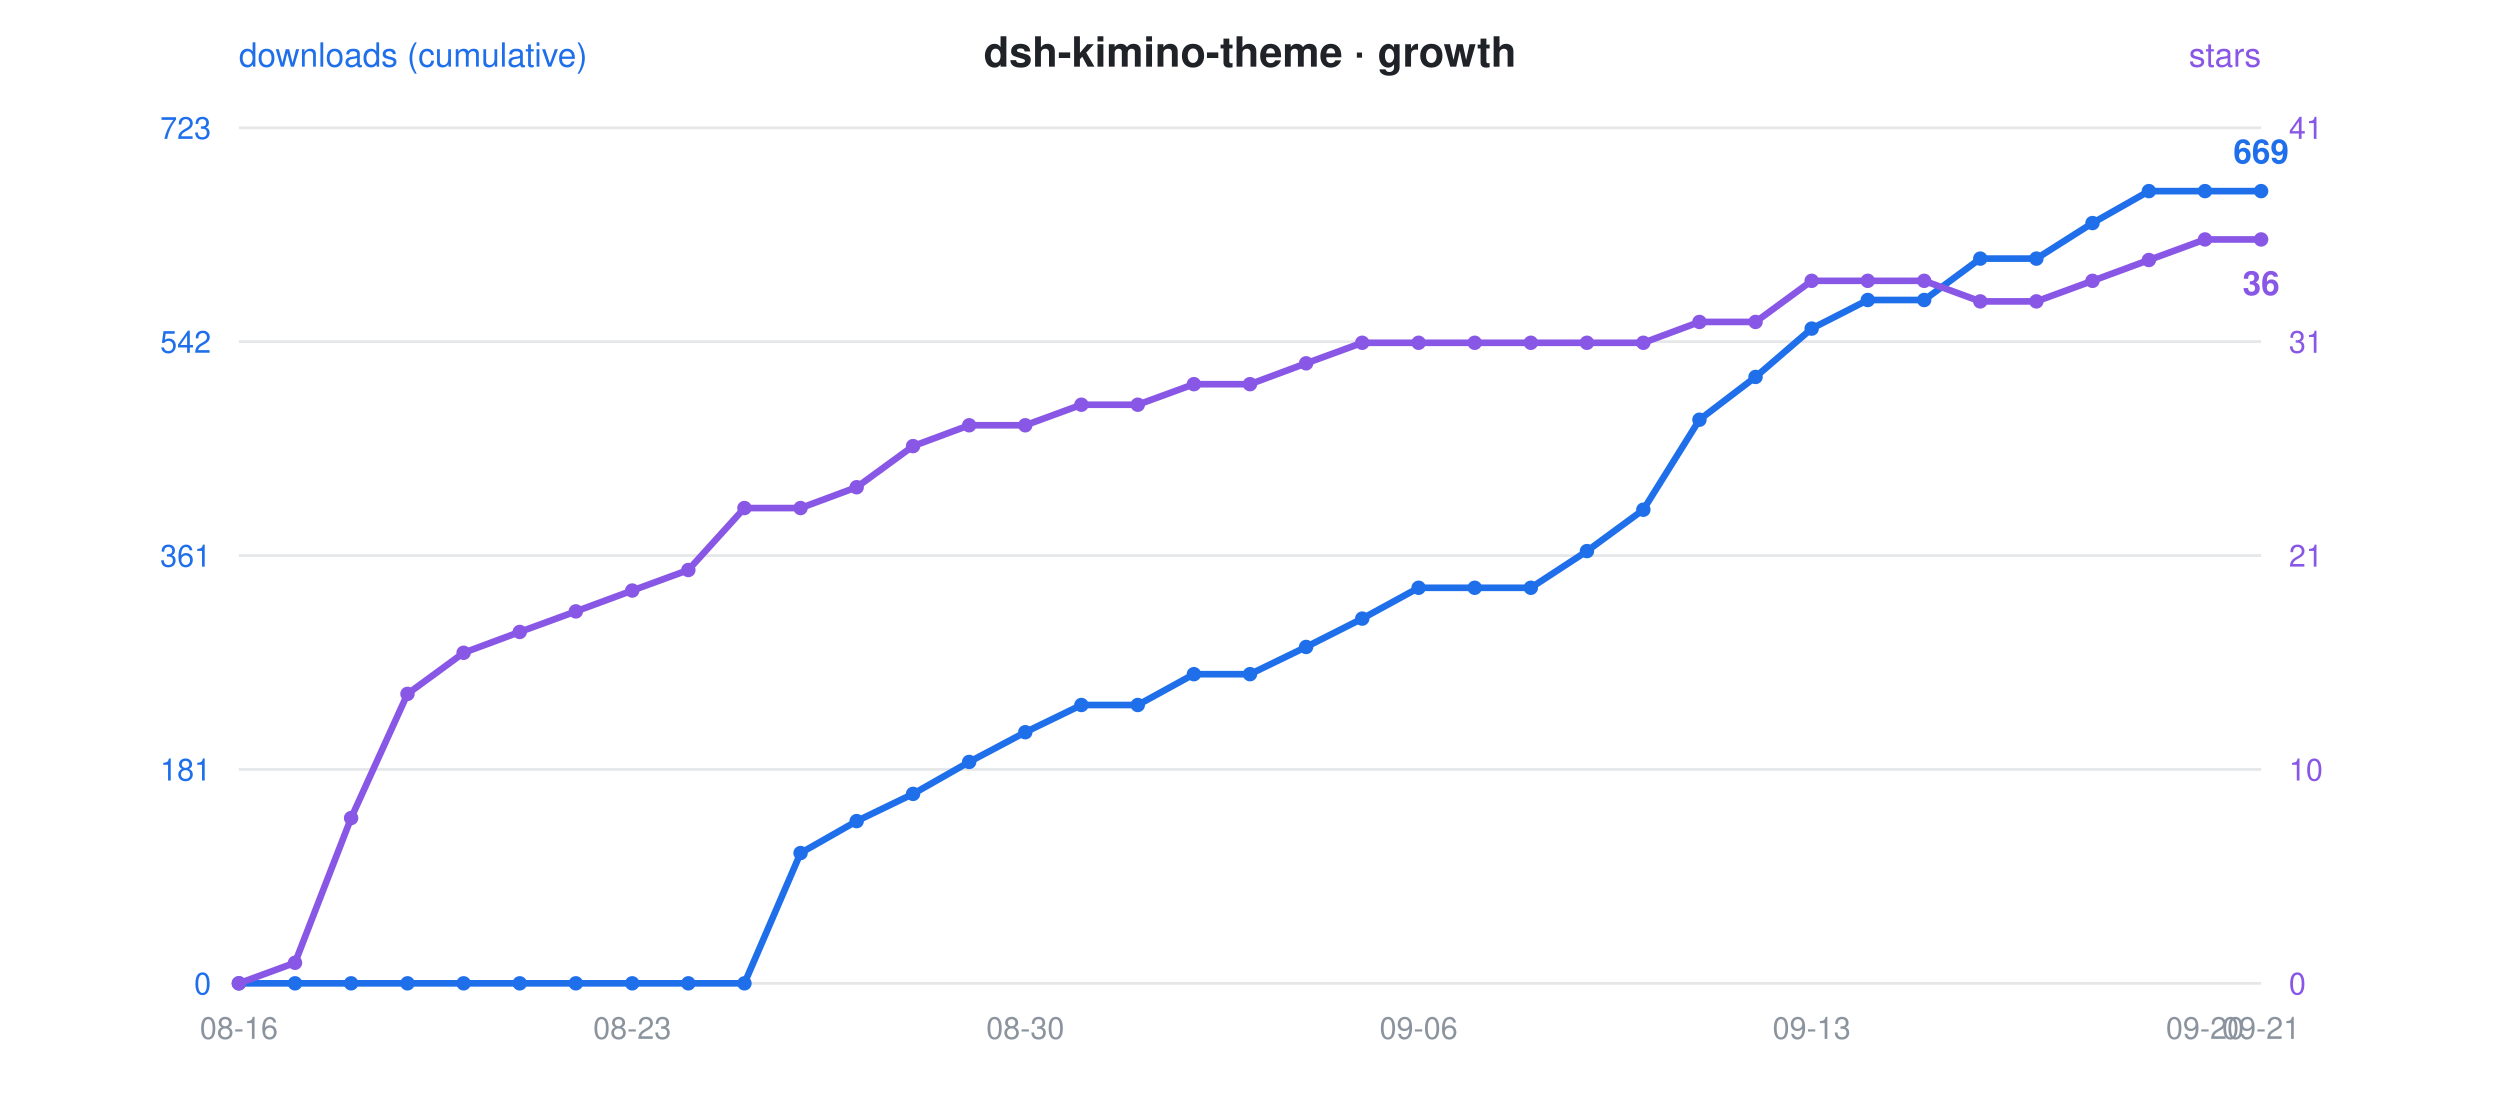
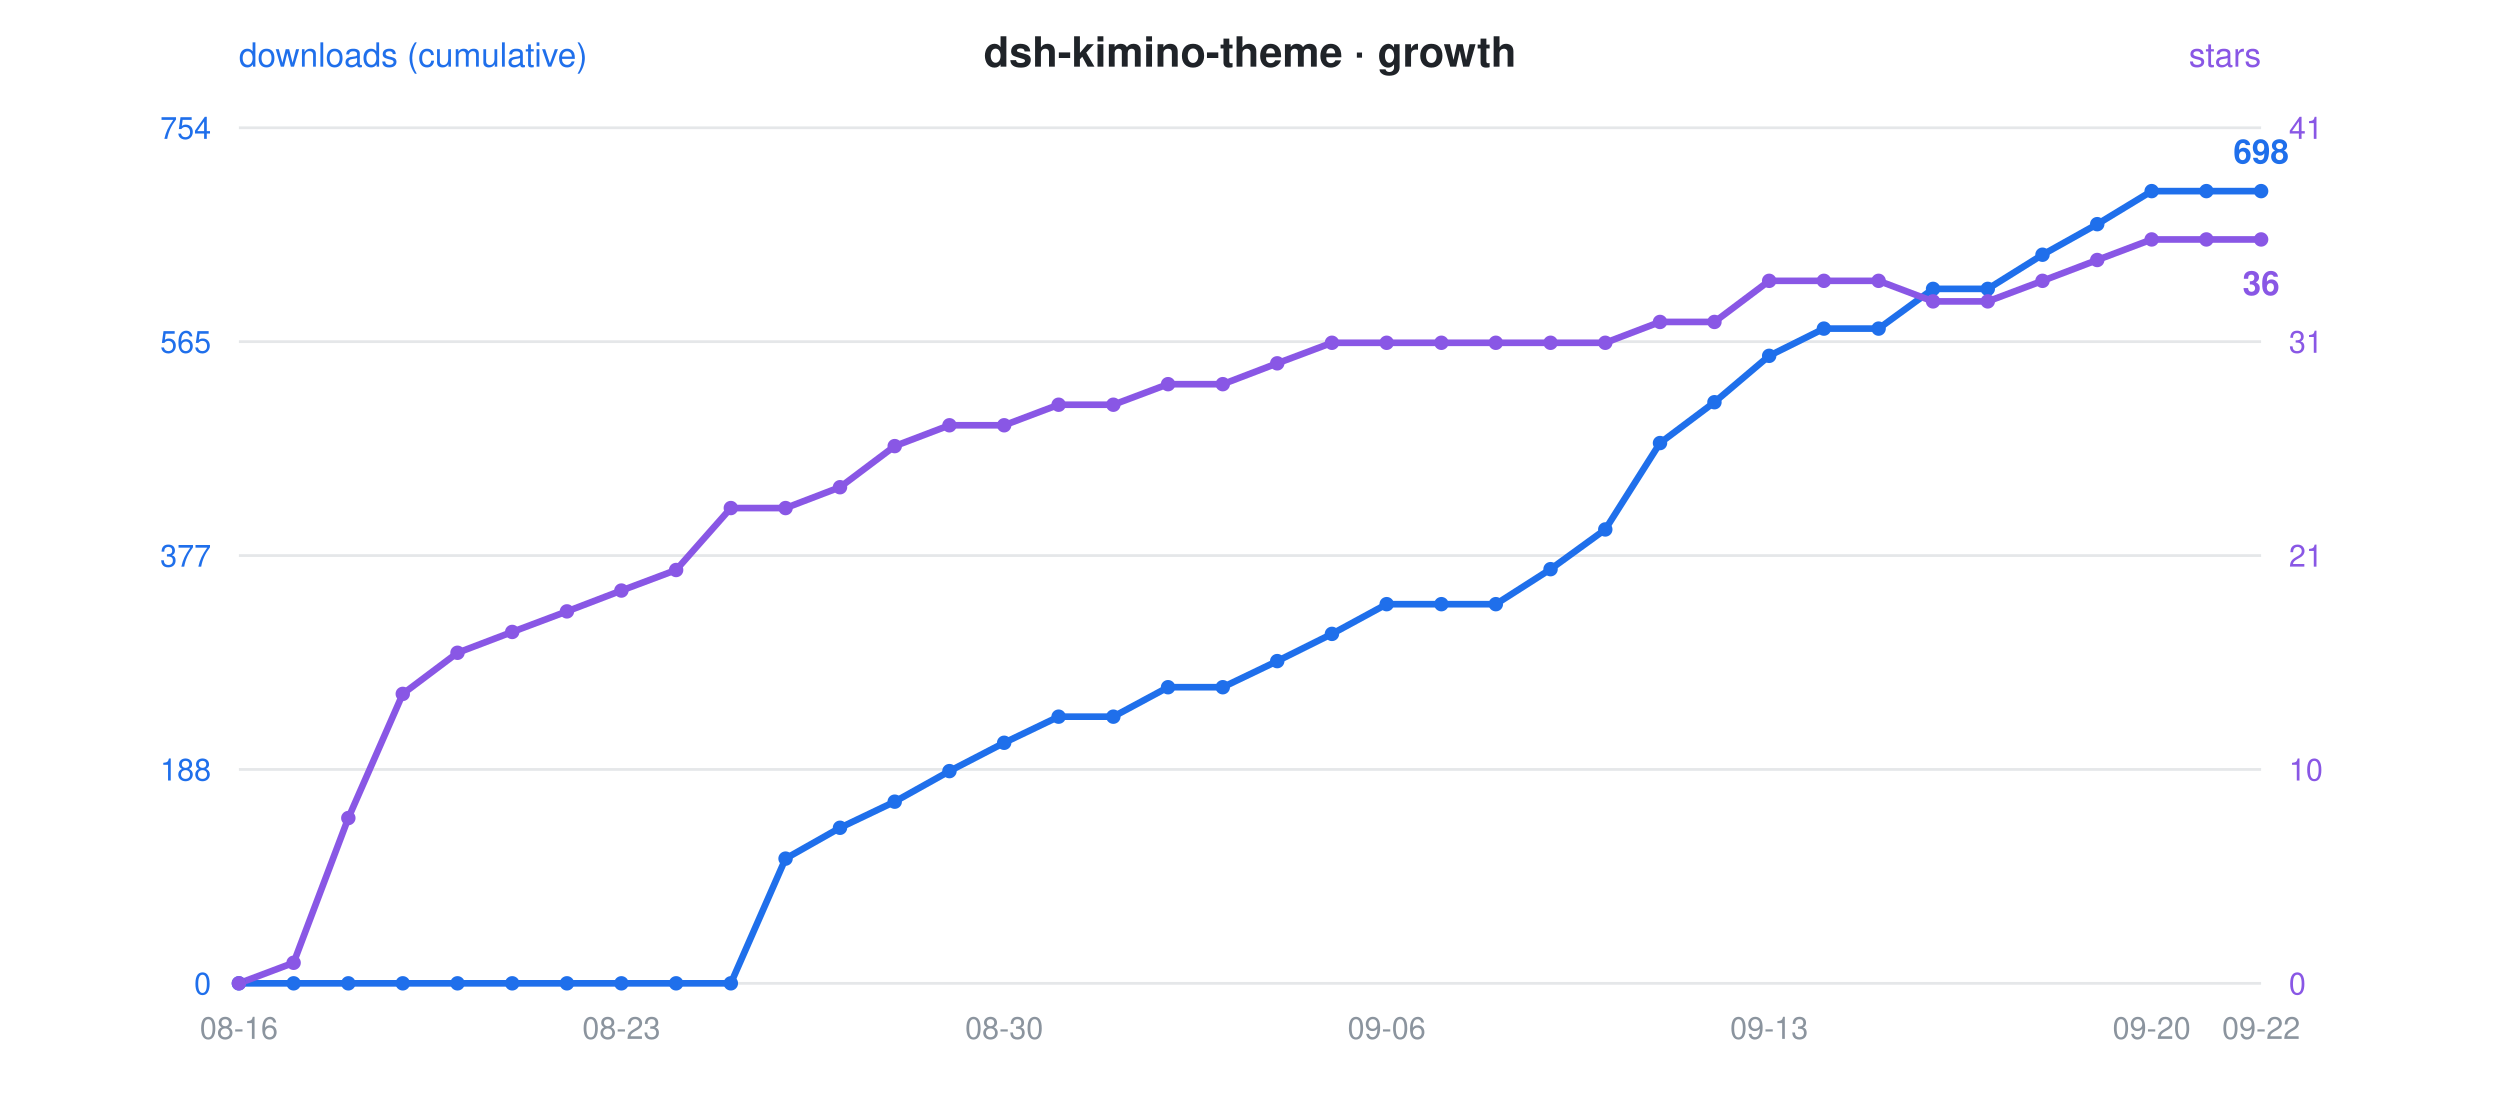
<svg xmlns="http://www.w3.org/2000/svg" viewBox="0 0 900 400" font-family="-apple-system,Segoe UI,Helvetica,Arial,sans-serif">
  <rect width="900" height="400" fill="rgba(0,0,0,0)" rx="12" />
  <text x="450" y="24" text-anchor="middle" font-size="15" font-weight="600" fill="#1f2328">dsh-kimino-theme · growth</text>
  <circle cx="300" cy="24" r="0" />
  <text x="86" y="24" font-size="12" fill="#1f6feb">downloads (cumulative)</text>
  <text x="814" y="24" text-anchor="end" font-size="12" fill="#8957e5">stars</text>
  <line x1="86" y1="46" x2="814" y2="46" stroke="#8b949e" stroke-opacity="0.22" stroke-width="1" />
-   <text x="76" y="50" text-anchor="end" font-size="11" fill="#1f6feb">723</text>
+   <text x="76" y="50" text-anchor="end" font-size="11" fill="#1f6feb">754</text>
  <text x="824" y="50" text-anchor="start" font-size="11" fill="#8957e5">41</text>
  <line x1="86" y1="123" x2="814" y2="123" stroke="#8b949e" stroke-opacity="0.22" stroke-width="1" />
-   <text x="76" y="127" text-anchor="end" font-size="11" fill="#1f6feb">542</text>
+   <text x="76" y="127" text-anchor="end" font-size="11" fill="#1f6feb">565</text>
  <text x="824" y="127" text-anchor="start" font-size="11" fill="#8957e5">31</text>
  <line x1="86" y1="200" x2="814" y2="200" stroke="#8b949e" stroke-opacity="0.22" stroke-width="1" />
-   <text x="76" y="204" text-anchor="end" font-size="11" fill="#1f6feb">361</text>
+   <text x="76" y="204" text-anchor="end" font-size="11" fill="#1f6feb">377</text>
  <text x="824" y="204" text-anchor="start" font-size="11" fill="#8957e5">21</text>
  <line x1="86" y1="277" x2="814" y2="277" stroke="#8b949e" stroke-opacity="0.22" stroke-width="1" />
-   <text x="76" y="281" text-anchor="end" font-size="11" fill="#1f6feb">181</text>
+   <text x="76" y="281" text-anchor="end" font-size="11" fill="#1f6feb">188</text>
  <text x="824" y="281" text-anchor="start" font-size="11" fill="#8957e5">10</text>
  <line x1="86" y1="354" x2="814" y2="354" stroke="#8b949e" stroke-opacity="0.22" stroke-width="1" />
  <text x="76" y="358" text-anchor="end" font-size="11" fill="#1f6feb">0</text>
  <text x="824" y="358" text-anchor="start" font-size="11" fill="#8957e5">0</text>
  <text x="86.0" y="374" text-anchor="middle" font-size="11" fill="#8b949e">08-16</text>
-   <text x="227.6" y="374" text-anchor="middle" font-size="11" fill="#8b949e">08-23</text>
-   <text x="369.1" y="374" text-anchor="middle" font-size="11" fill="#8b949e">08-30</text>
-   <text x="510.7" y="374" text-anchor="middle" font-size="11" fill="#8b949e">09-06</text>
-   <text x="652.2" y="374" text-anchor="middle" font-size="11" fill="#8b949e">09-13</text>
-   <text x="793.8" y="374" text-anchor="middle" font-size="11" fill="#8b949e">09-20</text>
-   <text x="814.0" y="374" text-anchor="middle" font-size="11" fill="#8b949e">09-21</text>
-   <polyline points="86.0,354.0 106.2,354.0 126.4,354.0 146.7,354.0 166.9,354.0 187.1,354.0 207.3,354.0 227.6,354.0 247.8,354.0 268.0,354.0 288.2,307.1 308.4,295.6 328.7,285.8 348.9,274.3 369.1,263.6 389.3,253.8 409.6,253.8 429.8,242.7 450.0,242.7 470.2,232.9 490.4,222.7 510.7,211.6 530.9,211.6 551.1,211.6 571.3,198.4 591.6,183.5 611.8,151.1 632.0,135.7 652.2,118.3 672.4,108.0 692.7,108.0 712.9,93.1 733.1,93.1 753.3,80.3 773.6,68.8 793.8,68.8 814.0,68.8" fill="none" stroke="#1f6feb" stroke-width="2.4" stroke-linejoin="round" stroke-linecap="round" />
-   <polyline points="86.0,354.0 106.2,346.6 126.4,294.5 146.7,249.8 166.9,235.0 187.1,227.5 207.3,220.1 227.6,212.6 247.8,205.2 268.0,182.9 288.2,182.9 308.4,175.4 328.7,160.6 348.9,153.1 369.1,153.1 389.3,145.7 409.6,145.7 429.8,138.3 450.0,138.3 470.2,130.8 490.4,123.4 510.7,123.4 530.9,123.4 551.1,123.4 571.3,123.4 591.6,123.4 611.8,115.9 632.0,115.9 652.2,101.1 672.4,101.1 692.7,101.1 712.9,108.5 733.1,108.5 753.3,101.1 773.6,93.6 793.8,86.2 814.0,86.2" fill="none" stroke="#8957e5" stroke-width="2.4" stroke-linejoin="round" stroke-linecap="round" stroke-dasharray="1 0" />
+   <text x="223.7" y="374" text-anchor="middle" font-size="11" fill="#8b949e">08-23</text>
+   <text x="361.5" y="374" text-anchor="middle" font-size="11" fill="#8b949e">08-30</text>
+   <text x="499.2" y="374" text-anchor="middle" font-size="11" fill="#8b949e">09-06</text>
+   <text x="636.9" y="374" text-anchor="middle" font-size="11" fill="#8b949e">09-13</text>
+   <text x="774.6" y="374" text-anchor="middle" font-size="11" fill="#8b949e">09-20</text>
+   <text x="814.0" y="374" text-anchor="middle" font-size="11" fill="#8b949e">09-22</text>
+   <polyline points="86.0,354.0 105.7,354.0 125.4,354.0 145.0,354.0 164.7,354.0 184.4,354.0 204.1,354.0 223.7,354.0 243.4,354.0 263.1,354.0 282.8,309.1 302.4,298.0 322.1,288.6 341.8,277.6 361.5,267.4 381.1,258.0 400.8,258.0 420.5,247.4 440.2,247.4 459.8,238.0 479.5,228.2 499.2,217.5 518.9,217.5 538.5,217.5 558.2,204.9 577.9,190.6 597.6,159.5 617.2,144.8 636.9,128.1 656.6,118.3 676.3,118.3 695.9,104.0 715.6,104.0 735.3,91.7 755.0,80.7 774.6,68.8 794.3,68.8 814.0,68.8" fill="none" stroke="#1f6feb" stroke-width="2.4" stroke-linejoin="round" stroke-linecap="round" />
+   <polyline points="86.0,354.0 105.7,346.6 125.4,294.5 145.0,249.8 164.7,235.0 184.4,227.5 204.1,220.1 223.7,212.6 243.4,205.2 263.1,182.9 282.8,182.9 302.4,175.4 322.1,160.6 341.8,153.1 361.5,153.1 381.1,145.7 400.8,145.7 420.5,138.3 440.2,138.3 459.8,130.8 479.5,123.4 499.2,123.4 518.9,123.4 538.5,123.4 558.2,123.4 577.9,123.4 597.6,115.9 617.2,115.9 636.9,101.1 656.6,101.1 676.3,101.1 695.9,108.5 715.6,108.5 735.3,101.1 755.0,93.6 774.6,86.2 794.3,86.2 814.0,86.2" fill="none" stroke="#8957e5" stroke-width="2.4" stroke-linejoin="round" stroke-linecap="round" stroke-dasharray="1 0" />
  <circle cx="86.0" cy="354.0" r="2.6" fill="#1f6feb" />
  <circle cx="86.0" cy="354.0" r="2.6" fill="#8957e5" />
-   <circle cx="106.2" cy="354.0" r="2.6" fill="#1f6feb" />
-   <circle cx="106.2" cy="346.6" r="2.6" fill="#8957e5" />
-   <circle cx="126.4" cy="354.0" r="2.6" fill="#1f6feb" />
-   <circle cx="126.4" cy="294.5" r="2.6" fill="#8957e5" />
-   <circle cx="146.7" cy="354.0" r="2.6" fill="#1f6feb" />
-   <circle cx="146.7" cy="249.8" r="2.6" fill="#8957e5" />
-   <circle cx="166.9" cy="354.0" r="2.6" fill="#1f6feb" />
-   <circle cx="166.9" cy="235.0" r="2.6" fill="#8957e5" />
-   <circle cx="187.1" cy="354.0" r="2.6" fill="#1f6feb" />
-   <circle cx="187.1" cy="227.5" r="2.6" fill="#8957e5" />
-   <circle cx="207.3" cy="354.0" r="2.6" fill="#1f6feb" />
-   <circle cx="207.3" cy="220.1" r="2.6" fill="#8957e5" />
-   <circle cx="227.6" cy="354.0" r="2.6" fill="#1f6feb" />
-   <circle cx="227.6" cy="212.6" r="2.6" fill="#8957e5" />
-   <circle cx="247.8" cy="354.0" r="2.6" fill="#1f6feb" />
-   <circle cx="247.8" cy="205.2" r="2.6" fill="#8957e5" />
-   <circle cx="268.0" cy="354.0" r="2.6" fill="#1f6feb" />
-   <circle cx="268.0" cy="182.9" r="2.6" fill="#8957e5" />
-   <circle cx="288.2" cy="307.1" r="2.6" fill="#1f6feb" />
-   <circle cx="288.2" cy="182.9" r="2.6" fill="#8957e5" />
-   <circle cx="308.4" cy="295.6" r="2.6" fill="#1f6feb" />
-   <circle cx="308.4" cy="175.4" r="2.6" fill="#8957e5" />
-   <circle cx="328.7" cy="285.8" r="2.6" fill="#1f6feb" />
-   <circle cx="328.7" cy="160.6" r="2.6" fill="#8957e5" />
-   <circle cx="348.9" cy="274.3" r="2.6" fill="#1f6feb" />
-   <circle cx="348.9" cy="153.1" r="2.6" fill="#8957e5" />
-   <circle cx="369.1" cy="263.6" r="2.6" fill="#1f6feb" />
-   <circle cx="369.1" cy="153.1" r="2.6" fill="#8957e5" />
-   <circle cx="389.3" cy="253.8" r="2.6" fill="#1f6feb" />
-   <circle cx="389.3" cy="145.7" r="2.6" fill="#8957e5" />
-   <circle cx="409.6" cy="253.8" r="2.6" fill="#1f6feb" />
-   <circle cx="409.6" cy="145.7" r="2.6" fill="#8957e5" />
-   <circle cx="429.8" cy="242.7" r="2.6" fill="#1f6feb" />
-   <circle cx="429.8" cy="138.3" r="2.6" fill="#8957e5" />
-   <circle cx="450.0" cy="242.7" r="2.6" fill="#1f6feb" />
-   <circle cx="450.0" cy="138.3" r="2.6" fill="#8957e5" />
-   <circle cx="470.2" cy="232.9" r="2.6" fill="#1f6feb" />
-   <circle cx="470.2" cy="130.8" r="2.6" fill="#8957e5" />
-   <circle cx="490.4" cy="222.7" r="2.6" fill="#1f6feb" />
-   <circle cx="490.4" cy="123.4" r="2.6" fill="#8957e5" />
-   <circle cx="510.7" cy="211.6" r="2.6" fill="#1f6feb" />
-   <circle cx="510.7" cy="123.4" r="2.6" fill="#8957e5" />
-   <circle cx="530.9" cy="211.6" r="2.6" fill="#1f6feb" />
-   <circle cx="530.9" cy="123.4" r="2.6" fill="#8957e5" />
-   <circle cx="551.1" cy="211.6" r="2.6" fill="#1f6feb" />
-   <circle cx="551.1" cy="123.4" r="2.6" fill="#8957e5" />
-   <circle cx="571.3" cy="198.4" r="2.6" fill="#1f6feb" />
-   <circle cx="571.3" cy="123.4" r="2.6" fill="#8957e5" />
-   <circle cx="591.6" cy="183.5" r="2.6" fill="#1f6feb" />
-   <circle cx="591.6" cy="123.4" r="2.6" fill="#8957e5" />
-   <circle cx="611.8" cy="151.1" r="2.6" fill="#1f6feb" />
-   <circle cx="611.8" cy="115.9" r="2.6" fill="#8957e5" />
-   <circle cx="632.0" cy="135.7" r="2.6" fill="#1f6feb" />
-   <circle cx="632.0" cy="115.9" r="2.6" fill="#8957e5" />
-   <circle cx="652.2" cy="118.3" r="2.6" fill="#1f6feb" />
-   <circle cx="652.2" cy="101.1" r="2.6" fill="#8957e5" />
-   <circle cx="672.4" cy="108.0" r="2.6" fill="#1f6feb" />
-   <circle cx="672.4" cy="101.1" r="2.6" fill="#8957e5" />
-   <circle cx="692.7" cy="108.0" r="2.6" fill="#1f6feb" />
-   <circle cx="692.7" cy="101.1" r="2.6" fill="#8957e5" />
-   <circle cx="712.9" cy="93.1" r="2.6" fill="#1f6feb" />
-   <circle cx="712.9" cy="108.5" r="2.6" fill="#8957e5" />
-   <circle cx="733.1" cy="93.1" r="2.6" fill="#1f6feb" />
-   <circle cx="733.1" cy="108.5" r="2.6" fill="#8957e5" />
-   <circle cx="753.3" cy="80.3" r="2.6" fill="#1f6feb" />
-   <circle cx="753.3" cy="101.1" r="2.6" fill="#8957e5" />
-   <circle cx="773.6" cy="68.8" r="2.6" fill="#1f6feb" />
-   <circle cx="773.6" cy="93.6" r="2.6" fill="#8957e5" />
-   <circle cx="793.8" cy="68.8" r="2.6" fill="#1f6feb" />
-   <circle cx="793.8" cy="86.2" r="2.6" fill="#8957e5" />
+   <circle cx="105.7" cy="354.0" r="2.6" fill="#1f6feb" />
+   <circle cx="105.7" cy="346.6" r="2.6" fill="#8957e5" />
+   <circle cx="125.4" cy="354.0" r="2.6" fill="#1f6feb" />
+   <circle cx="125.4" cy="294.5" r="2.6" fill="#8957e5" />
+   <circle cx="145.0" cy="354.0" r="2.6" fill="#1f6feb" />
+   <circle cx="145.0" cy="249.8" r="2.6" fill="#8957e5" />
+   <circle cx="164.7" cy="354.0" r="2.6" fill="#1f6feb" />
+   <circle cx="164.7" cy="235.0" r="2.6" fill="#8957e5" />
+   <circle cx="184.4" cy="354.0" r="2.6" fill="#1f6feb" />
+   <circle cx="184.4" cy="227.5" r="2.6" fill="#8957e5" />
+   <circle cx="204.1" cy="354.0" r="2.6" fill="#1f6feb" />
+   <circle cx="204.1" cy="220.1" r="2.6" fill="#8957e5" />
+   <circle cx="223.7" cy="354.0" r="2.6" fill="#1f6feb" />
+   <circle cx="223.7" cy="212.6" r="2.6" fill="#8957e5" />
+   <circle cx="243.4" cy="354.0" r="2.6" fill="#1f6feb" />
+   <circle cx="243.4" cy="205.2" r="2.6" fill="#8957e5" />
+   <circle cx="263.1" cy="354.0" r="2.6" fill="#1f6feb" />
+   <circle cx="263.1" cy="182.9" r="2.6" fill="#8957e5" />
+   <circle cx="282.8" cy="309.1" r="2.6" fill="#1f6feb" />
+   <circle cx="282.8" cy="182.9" r="2.6" fill="#8957e5" />
+   <circle cx="302.4" cy="298.0" r="2.6" fill="#1f6feb" />
+   <circle cx="302.4" cy="175.4" r="2.6" fill="#8957e5" />
+   <circle cx="322.1" cy="288.6" r="2.6" fill="#1f6feb" />
+   <circle cx="322.1" cy="160.6" r="2.6" fill="#8957e5" />
+   <circle cx="341.8" cy="277.6" r="2.6" fill="#1f6feb" />
+   <circle cx="341.8" cy="153.1" r="2.6" fill="#8957e5" />
+   <circle cx="361.5" cy="267.4" r="2.6" fill="#1f6feb" />
+   <circle cx="361.5" cy="153.1" r="2.6" fill="#8957e5" />
+   <circle cx="381.1" cy="258.0" r="2.6" fill="#1f6feb" />
+   <circle cx="381.1" cy="145.7" r="2.6" fill="#8957e5" />
+   <circle cx="400.8" cy="258.0" r="2.6" fill="#1f6feb" />
+   <circle cx="400.8" cy="145.7" r="2.6" fill="#8957e5" />
+   <circle cx="420.5" cy="247.4" r="2.6" fill="#1f6feb" />
+   <circle cx="420.5" cy="138.3" r="2.6" fill="#8957e5" />
+   <circle cx="440.2" cy="247.4" r="2.6" fill="#1f6feb" />
+   <circle cx="440.2" cy="138.3" r="2.6" fill="#8957e5" />
+   <circle cx="459.8" cy="238.0" r="2.6" fill="#1f6feb" />
+   <circle cx="459.8" cy="130.8" r="2.6" fill="#8957e5" />
+   <circle cx="479.5" cy="228.2" r="2.6" fill="#1f6feb" />
+   <circle cx="479.5" cy="123.4" r="2.6" fill="#8957e5" />
+   <circle cx="499.2" cy="217.5" r="2.6" fill="#1f6feb" />
+   <circle cx="499.2" cy="123.4" r="2.6" fill="#8957e5" />
+   <circle cx="518.9" cy="217.5" r="2.6" fill="#1f6feb" />
+   <circle cx="518.9" cy="123.4" r="2.6" fill="#8957e5" />
+   <circle cx="538.5" cy="217.5" r="2.6" fill="#1f6feb" />
+   <circle cx="538.5" cy="123.4" r="2.6" fill="#8957e5" />
+   <circle cx="558.2" cy="204.9" r="2.6" fill="#1f6feb" />
+   <circle cx="558.2" cy="123.4" r="2.6" fill="#8957e5" />
+   <circle cx="577.9" cy="190.6" r="2.6" fill="#1f6feb" />
+   <circle cx="577.9" cy="123.4" r="2.6" fill="#8957e5" />
+   <circle cx="597.6" cy="159.5" r="2.6" fill="#1f6feb" />
+   <circle cx="597.6" cy="115.9" r="2.6" fill="#8957e5" />
+   <circle cx="617.2" cy="144.8" r="2.6" fill="#1f6feb" />
+   <circle cx="617.2" cy="115.9" r="2.6" fill="#8957e5" />
+   <circle cx="636.9" cy="128.1" r="2.6" fill="#1f6feb" />
+   <circle cx="636.9" cy="101.1" r="2.6" fill="#8957e5" />
+   <circle cx="656.6" cy="118.3" r="2.6" fill="#1f6feb" />
+   <circle cx="656.6" cy="101.1" r="2.6" fill="#8957e5" />
+   <circle cx="676.3" cy="118.3" r="2.6" fill="#1f6feb" />
+   <circle cx="676.3" cy="101.1" r="2.6" fill="#8957e5" />
+   <circle cx="695.9" cy="104.0" r="2.6" fill="#1f6feb" />
+   <circle cx="695.9" cy="108.5" r="2.6" fill="#8957e5" />
+   <circle cx="715.6" cy="104.0" r="2.6" fill="#1f6feb" />
+   <circle cx="715.6" cy="108.5" r="2.6" fill="#8957e5" />
+   <circle cx="735.3" cy="91.7" r="2.6" fill="#1f6feb" />
+   <circle cx="735.3" cy="101.1" r="2.6" fill="#8957e5" />
+   <circle cx="755.0" cy="80.7" r="2.6" fill="#1f6feb" />
+   <circle cx="755.0" cy="93.6" r="2.6" fill="#8957e5" />
+   <circle cx="774.6" cy="68.8" r="2.6" fill="#1f6feb" />
+   <circle cx="774.6" cy="86.2" r="2.6" fill="#8957e5" />
+   <circle cx="794.3" cy="68.8" r="2.6" fill="#1f6feb" />
+   <circle cx="794.3" cy="86.2" r="2.6" fill="#8957e5" />
  <circle cx="814.0" cy="68.8" r="2.6" fill="#1f6feb" />
  <circle cx="814.0" cy="86.2" r="2.6" fill="#8957e5" />
-   <text x="814.0" y="58.8" text-anchor="middle" font-size="12" font-weight="600" fill="#1f6feb">669</text>
+   <text x="814.0" y="58.8" text-anchor="middle" font-size="12" font-weight="600" fill="#1f6feb">698</text>
  <text x="814.0" y="106.2" text-anchor="middle" font-size="12" font-weight="600" fill="#8957e5">36</text>
</svg>
